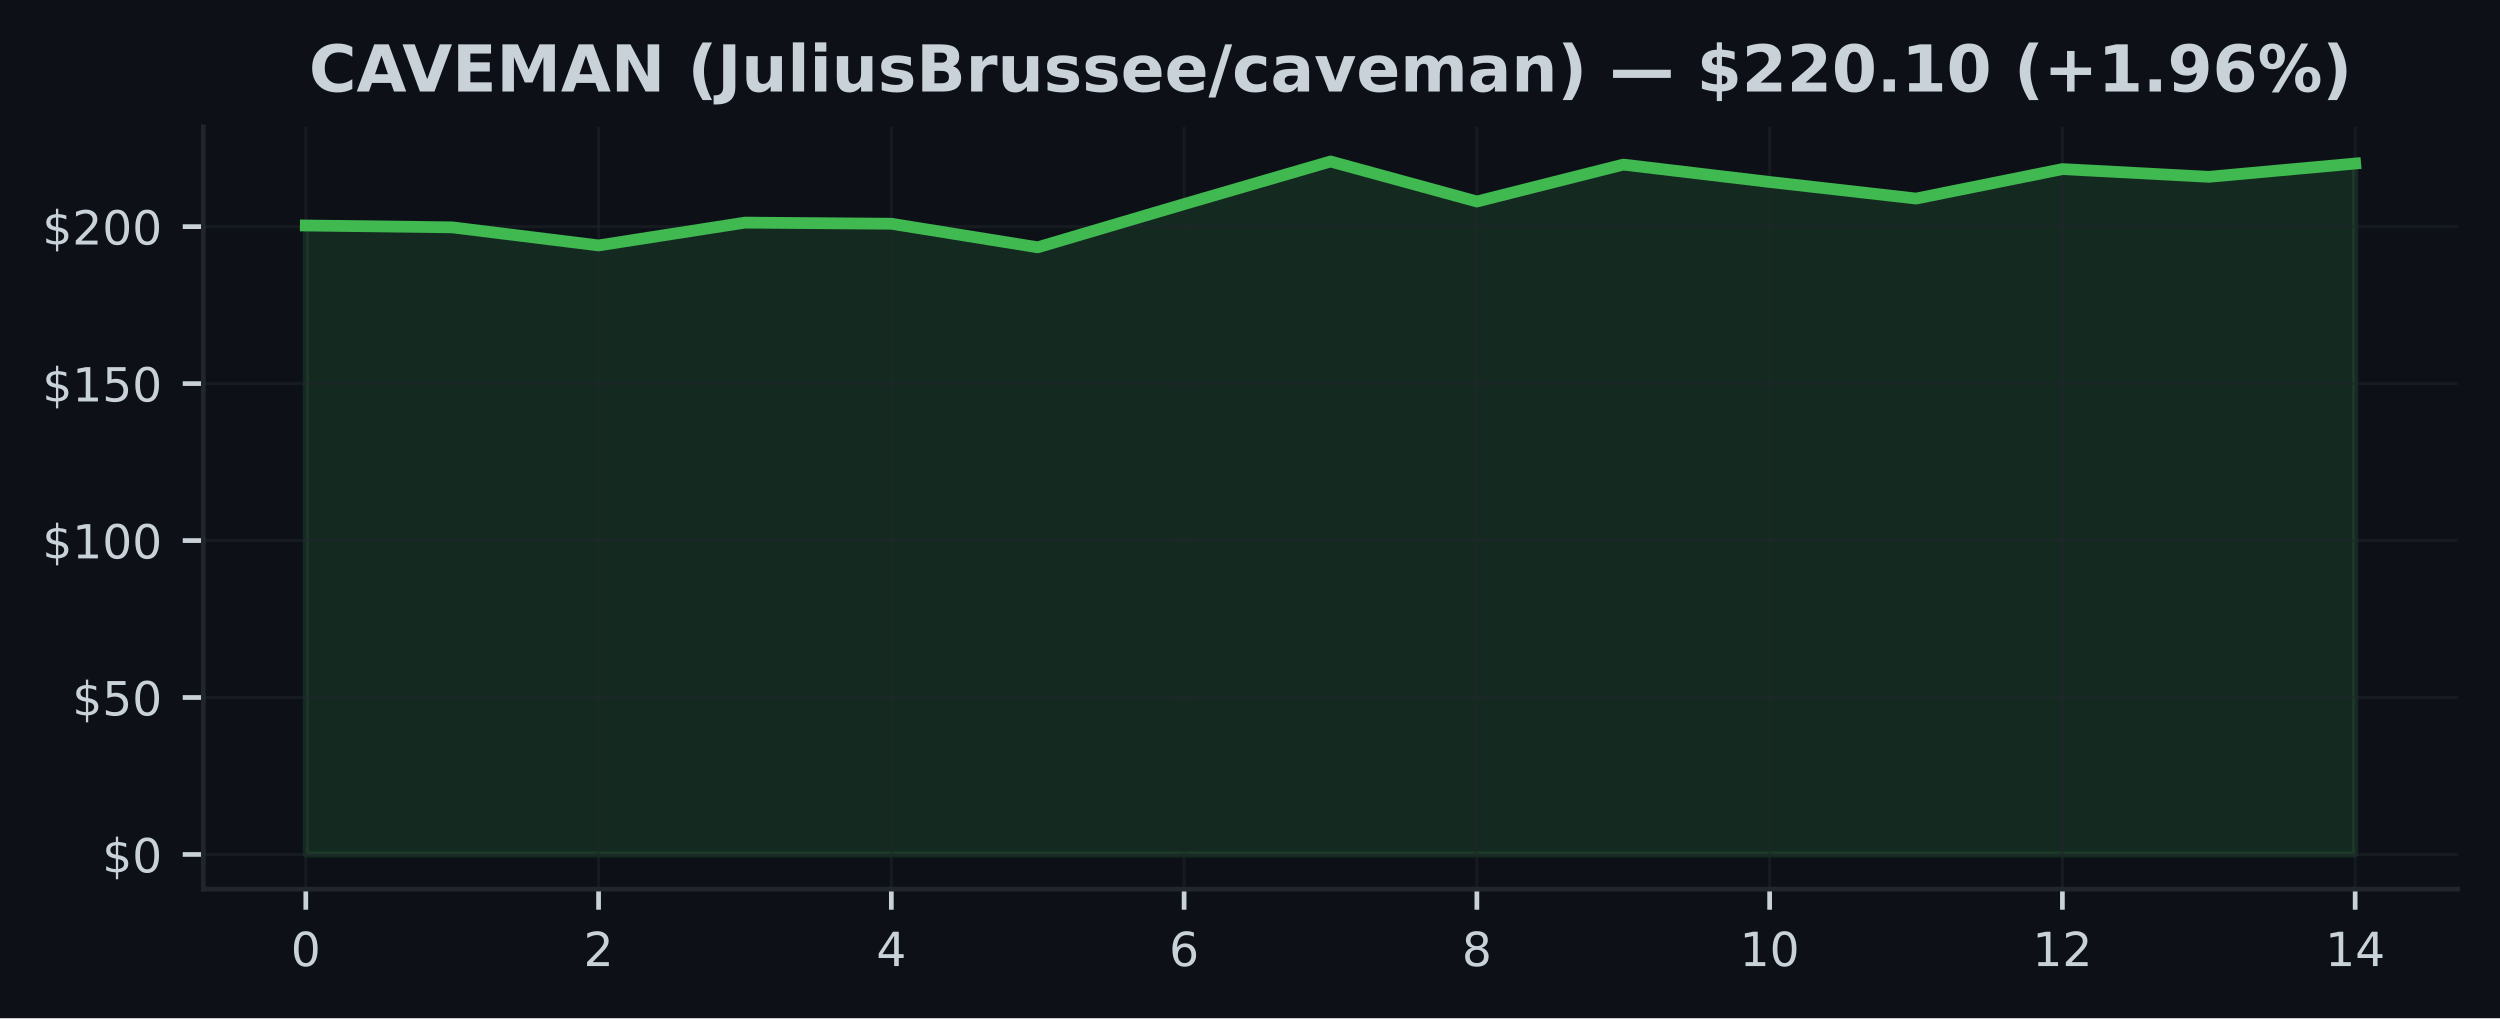
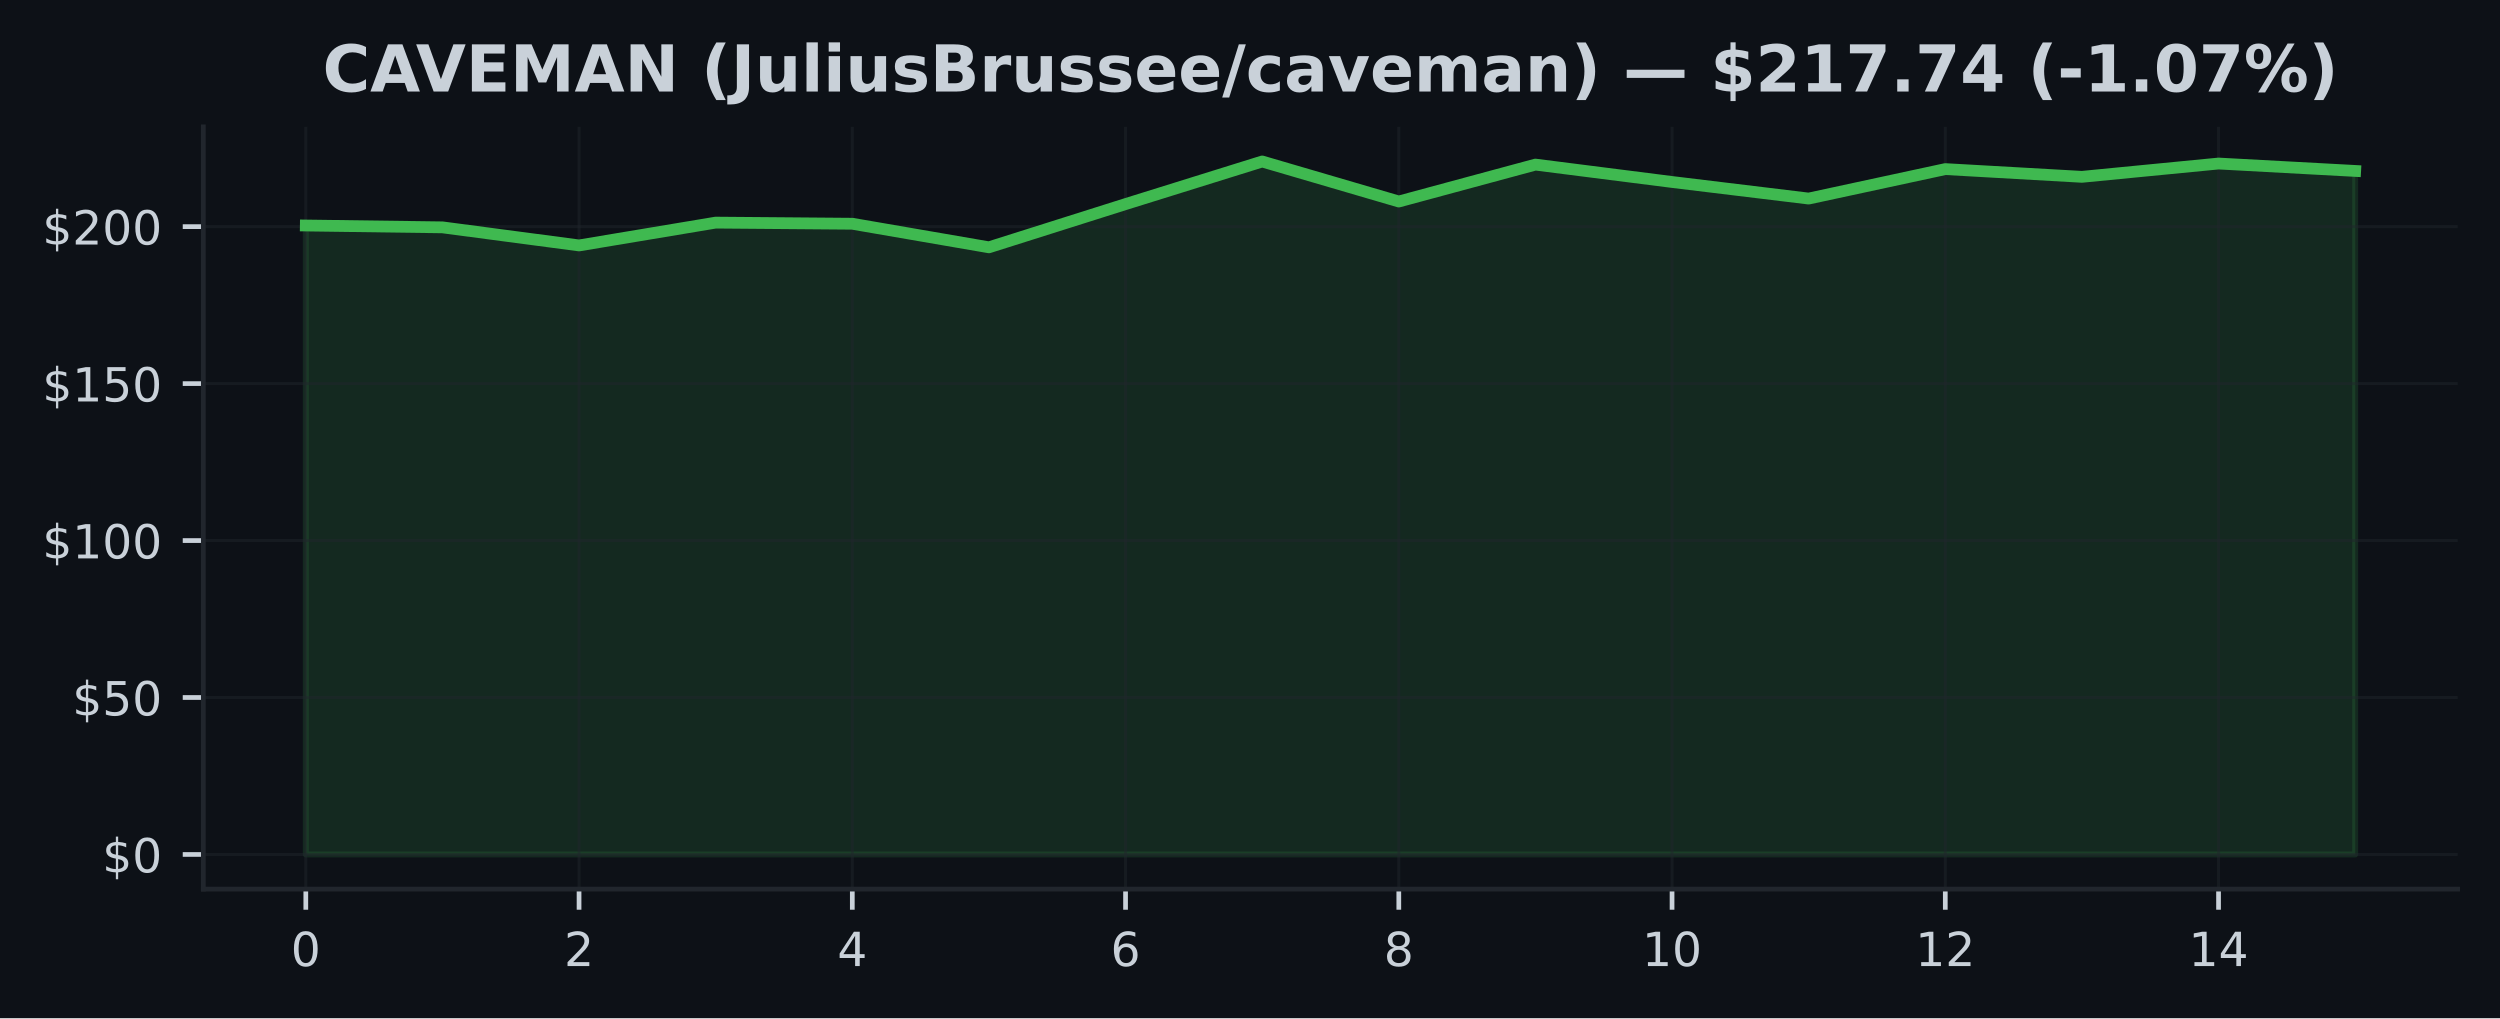
<svg xmlns="http://www.w3.org/2000/svg" xmlns:xlink="http://www.w3.org/1999/xlink" width="424.91pt" height="173.061pt" viewBox="0 0 424.91 173.061" version="1.1">
  <defs>
    <style type="text/css">*{stroke-linejoin: round; stroke-linecap: butt}</style>
  </defs>
  <g id="figure_1">
    <g id="patch_1">
      <path d="M 0 173.061  L 424.91 173.061  L 424.91 0  L 0 0  z " style="fill: #0d1117" />
    </g>
    <g id="axes_1">
      <g id="patch_2">
        <path d="M 34.56 151.118  L 417.71 151.118  L 417.71 21.558  L 34.56 21.558  z " style="fill: #0d1117" />
      </g>
      <g id="FillBetweenPolyCollection_1">
        <defs>
-           <path id="m393428326e" d="M 51.976 -27.832  L 51.976 -134.734  L 76.856 -134.419  L 101.736 -131.346  L 126.616 -135.225  L 151.495 -135.033  L 176.375 -131.026  L 201.255 -138.373  L 226.135 -145.613  L 251.015 -138.811  L 275.895 -145.085  L 300.775 -142.129  L 325.654 -139.312  L 350.534 -144.322  L 375.414 -143.004  L 400.294 -145.267  L 400.294 -27.832  L 400.294 -27.832  L 375.414 -27.832  L 350.534 -27.832  L 325.654 -27.832  L 300.775 -27.832  L 275.895 -27.832  L 251.015 -27.832  L 226.135 -27.832  L 201.255 -27.832  L 176.375 -27.832  L 151.495 -27.832  L 126.616 -27.832  L 101.736 -27.832  L 76.856 -27.832  L 51.976 -27.832  z " style="stroke: #3fb950; stroke-opacity: 0.15" />
+           <path id="ma76c590fbf" d="M 51.976 -27.832  L 51.976 -134.734  L 75.197 -134.419  L 98.418 -131.346  L 121.64 -135.225  L 144.861 -135.033  L 168.082 -131.026  L 191.303 -138.373  L 214.524 -145.613  L 237.746 -138.811  L 260.967 -145.085  L 284.188 -142.129  L 307.409 -139.312  L 330.63 -144.322  L 353.852 -143.004  L 377.073 -145.267  L 400.294 -144.007  L 400.294 -27.832  L 400.294 -27.832  L 377.073 -27.832  L 353.852 -27.832  L 330.63 -27.832  L 307.409 -27.832  L 284.188 -27.832  L 260.967 -27.832  L 237.746 -27.832  L 214.524 -27.832  L 191.303 -27.832  L 168.082 -27.832  L 144.861 -27.832  L 121.64 -27.832  L 98.418 -27.832  L 75.197 -27.832  L 51.976 -27.832  z " style="stroke: #3fb950; stroke-opacity: 0.15" />
        </defs>
-         <g clip-path="url(#pfc01d3c11a)">
-           <use xlink:href="#m393428326e" x="0" y="173.061" style="fill: #3fb950; fill-opacity: 0.15; stroke: #3fb950; stroke-opacity: 0.15" />
+         <g clip-path="url(#pb059c6d116)">
+           <use xlink:href="#ma76c590fbf" x="0" y="173.061" style="fill: #3fb950; fill-opacity: 0.15; stroke: #3fb950; stroke-opacity: 0.15" />
        </g>
      </g>
      <g id="matplotlib.axis_1">
        <g id="xtick_1">
          <g id="line2d_1">
-             <path d="M 51.976 151.118  L 51.976 21.558  " clip-path="url(#pfc01d3c11a)" style="fill: none; stroke: #21262d; stroke-opacity: 0.5; stroke-width: 0.5; stroke-linecap: square" />
+             <path d="M 51.976 151.118  L 51.976 21.558  " clip-path="url(#pb059c6d116)" style="fill: none; stroke: #21262d; stroke-opacity: 0.5; stroke-width: 0.5; stroke-linecap: square" />
          </g>
          <g id="line2d_2">
            <defs>
-               <path id="meb4456c41c" d="M 0 0  L 0 3.5  " style="stroke: #c9d1d9; stroke-width: 0.8" />
+               <path id="m43fedfdadf" d="M 0 0  L 0 3.5  " style="stroke: #c9d1d9; stroke-width: 0.8" />
            </defs>
            <g>
-               <use xlink:href="#meb4456c41c" x="51.976" y="151.118" style="fill: #c9d1d9; stroke: #c9d1d9; stroke-width: 0.8" />
+               <use xlink:href="#m43fedfdadf" x="51.976" y="151.118" style="fill: #c9d1d9; stroke: #c9d1d9; stroke-width: 0.8" />
            </g>
          </g>
          <g id="text_1">
            <g style="fill: #c9d1d9" transform="translate(49.43091 164.197) scale(0.08 -0.08)">
              <defs>
                <path id="DejaVuSans-30" d="M 2034 4250  Q 1547 4250 1301 3770  Q 1056 3291 1056 2328  Q 1056 1369 1301 889  Q 1547 409 2034 409  Q 2525 409 2770 889  Q 3016 1369 3016 2328  Q 3016 3291 2770 3770  Q 2525 4250 2034 4250  z M 2034 4750  Q 2819 4750 3233 4129  Q 3647 3509 3647 2328  Q 3647 1150 3233 529  Q 2819 -91 2034 -91  Q 1250 -91 836 529  Q 422 1150 422 2328  Q 422 3509 836 4129  Q 1250 4750 2034 4750  z " transform="scale(0.015625)" />
              </defs>
              <use xlink:href="#DejaVuSans-30" />
            </g>
          </g>
        </g>
        <g id="xtick_2">
          <g id="line2d_3">
-             <path d="M 101.736 151.118  L 101.736 21.558  " clip-path="url(#pfc01d3c11a)" style="fill: none; stroke: #21262d; stroke-opacity: 0.5; stroke-width: 0.5; stroke-linecap: square" />
+             <path d="M 98.418 151.118  L 98.418 21.558  " clip-path="url(#pb059c6d116)" style="fill: none; stroke: #21262d; stroke-opacity: 0.5; stroke-width: 0.5; stroke-linecap: square" />
          </g>
          <g id="line2d_4">
            <g>
-               <use xlink:href="#meb4456c41c" x="101.736" y="151.118" style="fill: #c9d1d9; stroke: #c9d1d9; stroke-width: 0.8" />
+               <use xlink:href="#m43fedfdadf" x="98.418" y="151.118" style="fill: #c9d1d9; stroke: #c9d1d9; stroke-width: 0.8" />
            </g>
          </g>
          <g id="text_2">
-             <g style="fill: #c9d1d9" transform="translate(99.19065 164.197) scale(0.08 -0.08)">
+             <g style="fill: #c9d1d9" transform="translate(95.87333 164.197) scale(0.08 -0.08)">
              <defs>
                <path id="DejaVuSans-32" d="M 1228 531  L 3431 531  L 3431 0  L 469 0  L 469 531  Q 828 903 1448 1529  Q 2069 2156 2228 2338  Q 2531 2678 2651 2914  Q 2772 3150 2772 3378  Q 2772 3750 2511 3984  Q 2250 4219 1831 4219  Q 1534 4219 1204 4116  Q 875 4013 500 3803  L 500 4441  Q 881 4594 1212 4672  Q 1544 4750 1819 4750  Q 2544 4750 2975 4387  Q 3406 4025 3406 3419  Q 3406 3131 3298 2873  Q 3191 2616 2906 2266  Q 2828 2175 2409 1742  Q 1991 1309 1228 531  z " transform="scale(0.015625)" />
              </defs>
              <use xlink:href="#DejaVuSans-32" />
            </g>
          </g>
        </g>
        <g id="xtick_3">
          <g id="line2d_5">
-             <path d="M 151.495 151.118  L 151.495 21.558  " clip-path="url(#pfc01d3c11a)" style="fill: none; stroke: #21262d; stroke-opacity: 0.5; stroke-width: 0.5; stroke-linecap: square" />
+             <path d="M 144.861 151.118  L 144.861 21.558  " clip-path="url(#pb059c6d116)" style="fill: none; stroke: #21262d; stroke-opacity: 0.5; stroke-width: 0.5; stroke-linecap: square" />
          </g>
          <g id="line2d_6">
            <g>
-               <use xlink:href="#meb4456c41c" x="151.495" y="151.118" style="fill: #c9d1d9; stroke: #c9d1d9; stroke-width: 0.8" />
+               <use xlink:href="#m43fedfdadf" x="144.861" y="151.118" style="fill: #c9d1d9; stroke: #c9d1d9; stroke-width: 0.8" />
            </g>
          </g>
          <g id="text_3">
-             <g style="fill: #c9d1d9" transform="translate(148.9504 164.197) scale(0.08 -0.08)">
+             <g style="fill: #c9d1d9" transform="translate(142.3158 164.197) scale(0.08 -0.08)">
              <defs>
                <path id="DejaVuSans-34" d="M 2419 4116  L 825 1625  L 2419 1625  L 2419 4116  z M 2253 4666  L 3047 4666  L 3047 1625  L 3713 1625  L 3713 1100  L 3047 1100  L 3047 0  L 2419 0  L 2419 1100  L 313 1100  L 313 1709  L 2253 4666  z " transform="scale(0.015625)" />
              </defs>
              <use xlink:href="#DejaVuSans-34" />
            </g>
          </g>
        </g>
        <g id="xtick_4">
          <g id="line2d_7">
-             <path d="M 201.255 151.118  L 201.255 21.558  " clip-path="url(#pfc01d3c11a)" style="fill: none; stroke: #21262d; stroke-opacity: 0.5; stroke-width: 0.5; stroke-linecap: square" />
+             <path d="M 191.303 151.118  L 191.303 21.558  " clip-path="url(#pb059c6d116)" style="fill: none; stroke: #21262d; stroke-opacity: 0.5; stroke-width: 0.5; stroke-linecap: square" />
          </g>
          <g id="line2d_8">
            <g>
-               <use xlink:href="#meb4456c41c" x="201.255" y="151.118" style="fill: #c9d1d9; stroke: #c9d1d9; stroke-width: 0.8" />
+               <use xlink:href="#m43fedfdadf" x="191.303" y="151.118" style="fill: #c9d1d9; stroke: #c9d1d9; stroke-width: 0.8" />
            </g>
          </g>
          <g id="text_4">
-             <g style="fill: #c9d1d9" transform="translate(198.7101 164.197) scale(0.08 -0.08)">
+             <g style="fill: #c9d1d9" transform="translate(188.7582 164.197) scale(0.08 -0.08)">
              <defs>
                <path id="DejaVuSans-36" d="M 2113 2584  Q 1688 2584 1439 2293  Q 1191 2003 1191 1497  Q 1191 994 1439 701  Q 1688 409 2113 409  Q 2538 409 2786 701  Q 3034 994 3034 1497  Q 3034 2003 2786 2293  Q 2538 2584 2113 2584  z M 3366 4563  L 3366 3988  Q 3128 4100 2886 4159  Q 2644 4219 2406 4219  Q 1781 4219 1451 3797  Q 1122 3375 1075 2522  Q 1259 2794 1537 2939  Q 1816 3084 2150 3084  Q 2853 3084 3261 2657  Q 3669 2231 3669 1497  Q 3669 778 3244 343  Q 2819 -91 2113 -91  Q 1303 -91 875 529  Q 447 1150 447 2328  Q 447 3434 972 4092  Q 1497 4750 2381 4750  Q 2619 4750 2861 4703  Q 3103 4656 3366 4563  z " transform="scale(0.015625)" />
              </defs>
              <use xlink:href="#DejaVuSans-36" />
            </g>
          </g>
        </g>
        <g id="xtick_5">
          <g id="line2d_9">
-             <path d="M 251.015 151.118  L 251.015 21.558  " clip-path="url(#pfc01d3c11a)" style="fill: none; stroke: #21262d; stroke-opacity: 0.5; stroke-width: 0.5; stroke-linecap: square" />
+             <path d="M 237.746 151.118  L 237.746 21.558  " clip-path="url(#pb059c6d116)" style="fill: none; stroke: #21262d; stroke-opacity: 0.5; stroke-width: 0.5; stroke-linecap: square" />
          </g>
          <g id="line2d_10">
            <g>
-               <use xlink:href="#meb4456c41c" x="251.015" y="151.118" style="fill: #c9d1d9; stroke: #c9d1d9; stroke-width: 0.8" />
+               <use xlink:href="#m43fedfdadf" x="237.746" y="151.118" style="fill: #c9d1d9; stroke: #c9d1d9; stroke-width: 0.8" />
            </g>
          </g>
          <g id="text_5">
-             <g style="fill: #c9d1d9" transform="translate(248.4699 164.197) scale(0.08 -0.08)">
+             <g style="fill: #c9d1d9" transform="translate(235.2006 164.197) scale(0.08 -0.08)">
              <defs>
                <path id="DejaVuSans-38" d="M 2034 2216  Q 1584 2216 1326 1975  Q 1069 1734 1069 1313  Q 1069 891 1326 650  Q 1584 409 2034 409  Q 2484 409 2743 651  Q 3003 894 3003 1313  Q 3003 1734 2745 1975  Q 2488 2216 2034 2216  z M 1403 2484  Q 997 2584 770 2862  Q 544 3141 544 3541  Q 544 4100 942 4425  Q 1341 4750 2034 4750  Q 2731 4750 3128 4425  Q 3525 4100 3525 3541  Q 3525 3141 3298 2862  Q 3072 2584 2669 2484  Q 3125 2378 3379 2068  Q 3634 1759 3634 1313  Q 3634 634 3220 271  Q 2806 -91 2034 -91  Q 1263 -91 848 271  Q 434 634 434 1313  Q 434 1759 690 2068  Q 947 2378 1403 2484  z M 1172 3481  Q 1172 3119 1398 2916  Q 1625 2713 2034 2713  Q 2441 2713 2670 2916  Q 2900 3119 2900 3481  Q 2900 3844 2670 4047  Q 2441 4250 2034 4250  Q 1625 4250 1398 4047  Q 1172 3844 1172 3481  z " transform="scale(0.015625)" />
              </defs>
              <use xlink:href="#DejaVuSans-38" />
            </g>
          </g>
        </g>
        <g id="xtick_6">
          <g id="line2d_11">
-             <path d="M 300.775 151.118  L 300.775 21.558  " clip-path="url(#pfc01d3c11a)" style="fill: none; stroke: #21262d; stroke-opacity: 0.5; stroke-width: 0.5; stroke-linecap: square" />
+             <path d="M 284.188 151.118  L 284.188 21.558  " clip-path="url(#pb059c6d116)" style="fill: none; stroke: #21262d; stroke-opacity: 0.5; stroke-width: 0.5; stroke-linecap: square" />
          </g>
          <g id="line2d_12">
            <g>
-               <use xlink:href="#meb4456c41c" x="300.775" y="151.118" style="fill: #c9d1d9; stroke: #c9d1d9; stroke-width: 0.8" />
+               <use xlink:href="#m43fedfdadf" x="284.188" y="151.118" style="fill: #c9d1d9; stroke: #c9d1d9; stroke-width: 0.8" />
            </g>
          </g>
          <g id="text_6">
-             <g style="fill: #c9d1d9" transform="translate(295.6846 164.197) scale(0.08 -0.08)">
+             <g style="fill: #c9d1d9" transform="translate(279.098 164.197) scale(0.08 -0.08)">
              <defs>
                <path id="DejaVuSans-31" d="M 794 531  L 1825 531  L 1825 4091  L 703 3866  L 703 4441  L 1819 4666  L 2450 4666  L 2450 531  L 3481 531  L 3481 0  L 794 0  L 794 531  z " transform="scale(0.015625)" />
              </defs>
              <use xlink:href="#DejaVuSans-31" />
              <use xlink:href="#DejaVuSans-30" transform="translate(63.62305 0)" />
            </g>
          </g>
        </g>
        <g id="xtick_7">
          <g id="line2d_13">
-             <path d="M 350.534 151.118  L 350.534 21.558  " clip-path="url(#pfc01d3c11a)" style="fill: none; stroke: #21262d; stroke-opacity: 0.5; stroke-width: 0.5; stroke-linecap: square" />
+             <path d="M 330.63 151.118  L 330.63 21.558  " clip-path="url(#pb059c6d116)" style="fill: none; stroke: #21262d; stroke-opacity: 0.5; stroke-width: 0.5; stroke-linecap: square" />
          </g>
          <g id="line2d_14">
            <g>
-               <use xlink:href="#meb4456c41c" x="350.534" y="151.118" style="fill: #c9d1d9; stroke: #c9d1d9; stroke-width: 0.8" />
+               <use xlink:href="#m43fedfdadf" x="330.63" y="151.118" style="fill: #c9d1d9; stroke: #c9d1d9; stroke-width: 0.8" />
            </g>
          </g>
          <g id="text_7">
-             <g style="fill: #c9d1d9" transform="translate(345.4444 164.197) scale(0.08 -0.08)">
+             <g style="fill: #c9d1d9" transform="translate(325.5405 164.197) scale(0.08 -0.08)">
              <use xlink:href="#DejaVuSans-31" />
              <use xlink:href="#DejaVuSans-32" transform="translate(63.62305 0)" />
            </g>
          </g>
        </g>
        <g id="xtick_8">
          <g id="line2d_15">
-             <path d="M 400.294 151.118  L 400.294 21.558  " clip-path="url(#pfc01d3c11a)" style="fill: none; stroke: #21262d; stroke-opacity: 0.5; stroke-width: 0.5; stroke-linecap: square" />
+             <path d="M 377.073 151.118  L 377.073 21.558  " clip-path="url(#pb059c6d116)" style="fill: none; stroke: #21262d; stroke-opacity: 0.5; stroke-width: 0.5; stroke-linecap: square" />
          </g>
          <g id="line2d_16">
            <g>
-               <use xlink:href="#meb4456c41c" x="400.294" y="151.118" style="fill: #c9d1d9; stroke: #c9d1d9; stroke-width: 0.8" />
+               <use xlink:href="#m43fedfdadf" x="377.073" y="151.118" style="fill: #c9d1d9; stroke: #c9d1d9; stroke-width: 0.8" />
            </g>
          </g>
          <g id="text_8">
-             <g style="fill: #c9d1d9" transform="translate(395.2041 164.197) scale(0.08 -0.08)">
+             <g style="fill: #c9d1d9" transform="translate(371.9829 164.197) scale(0.08 -0.08)">
              <use xlink:href="#DejaVuSans-31" />
              <use xlink:href="#DejaVuSans-34" transform="translate(63.62305 0)" />
            </g>
          </g>
        </g>
      </g>
      <g id="matplotlib.axis_2">
        <g id="ytick_1">
          <g id="line2d_17">
-             <path d="M 34.56 145.229  L 417.71 145.229  " clip-path="url(#pfc01d3c11a)" style="fill: none; stroke: #21262d; stroke-opacity: 0.5; stroke-width: 0.5; stroke-linecap: square" />
+             <path d="M 34.56 145.229  L 417.71 145.229  " clip-path="url(#pb059c6d116)" style="fill: none; stroke: #21262d; stroke-opacity: 0.5; stroke-width: 0.5; stroke-linecap: square" />
          </g>
          <g id="line2d_18">
            <defs>
-               <path id="ma89ef8962a" d="M 0 0  L -3.5 0  " style="stroke: #c9d1d9; stroke-width: 0.8" />
+               <path id="md642e646b8" d="M 0 0  L -3.5 0  " style="stroke: #c9d1d9; stroke-width: 0.8" />
            </defs>
            <g>
-               <use xlink:href="#ma89ef8962a" x="34.56" y="145.229" style="fill: #c9d1d9; stroke: #c9d1d9; stroke-width: 0.8" />
+               <use xlink:href="#md642e646b8" x="34.56" y="145.229" style="fill: #c9d1d9; stroke: #c9d1d9; stroke-width: 0.8" />
            </g>
          </g>
          <g id="text_9">
            <g style="fill: #c9d1d9" transform="translate(17.38 148.2686) scale(0.08 -0.08)">
              <defs>
                <path id="DejaVuSans-24" d="M 2163 -941  L 1850 -941  L 1847 0  Q 1519 6 1191 76  Q 863 147 531 288  L 531 850  Q 850 650 1176 548  Q 1503 447 1850 444  L 1850 1869  Q 1159 1981 845 2250  Q 531 2519 531 2988  Q 531 3497 872 3790  Q 1213 4084 1850 4128  L 1850 4863  L 2163 4863  L 2163 4138  Q 2453 4125 2725 4076  Q 2997 4028 3256 3944  L 3256 3397  Q 2997 3528 2723 3600  Q 2450 3672 2163 3684  L 2163 2350  Q 2872 2241 3206 1959  Q 3541 1678 3541 1191  Q 3541 663 3186 358  Q 2831 53 2163 6  L 2163 -941  z M 1850 2406  L 1850 3688  Q 1488 3647 1297 3481  Q 1106 3316 1106 3041  Q 1106 2772 1282 2622  Q 1459 2472 1850 2406  z M 2163 1806  L 2163 453  Q 2559 506 2761 678  Q 2963 850 2963 1131  Q 2963 1406 2770 1568  Q 2578 1731 2163 1806  z " transform="scale(0.015625)" />
              </defs>
              <use xlink:href="#DejaVuSans-24" />
              <use xlink:href="#DejaVuSans-30" transform="translate(63.62305 0)" />
            </g>
          </g>
        </g>
        <g id="ytick_2">
          <g id="line2d_19">
-             <path d="M 34.56 118.552  L 417.71 118.552  " clip-path="url(#pfc01d3c11a)" style="fill: none; stroke: #21262d; stroke-opacity: 0.5; stroke-width: 0.5; stroke-linecap: square" />
+             <path d="M 34.56 118.552  L 417.71 118.552  " clip-path="url(#pb059c6d116)" style="fill: none; stroke: #21262d; stroke-opacity: 0.5; stroke-width: 0.5; stroke-linecap: square" />
          </g>
          <g id="line2d_20">
            <g>
-               <use xlink:href="#ma89ef8962a" x="34.56" y="118.552" style="fill: #c9d1d9; stroke: #c9d1d9; stroke-width: 0.8" />
+               <use xlink:href="#md642e646b8" x="34.56" y="118.552" style="fill: #c9d1d9; stroke: #c9d1d9; stroke-width: 0.8" />
            </g>
          </g>
          <g id="text_10">
            <g style="fill: #c9d1d9" transform="translate(12.29 121.5909) scale(0.08 -0.08)">
              <defs>
                <path id="DejaVuSans-35" d="M 691 4666  L 3169 4666  L 3169 4134  L 1269 4134  L 1269 2991  Q 1406 3038 1543 3061  Q 1681 3084 1819 3084  Q 2600 3084 3056 2656  Q 3513 2228 3513 1497  Q 3513 744 3044 326  Q 2575 -91 1722 -91  Q 1428 -91 1123 -41  Q 819 9 494 109  L 494 744  Q 775 591 1075 516  Q 1375 441 1709 441  Q 2250 441 2565 725  Q 2881 1009 2881 1497  Q 2881 1984 2565 2268  Q 2250 2553 1709 2553  Q 1456 2553 1204 2497  Q 953 2441 691 2322  L 691 4666  z " transform="scale(0.015625)" />
              </defs>
              <use xlink:href="#DejaVuSans-24" />
              <use xlink:href="#DejaVuSans-35" transform="translate(63.62305 0)" />
              <use xlink:href="#DejaVuSans-30" transform="translate(127.2461 0)" />
            </g>
          </g>
        </g>
        <g id="ytick_3">
          <g id="line2d_21">
-             <path d="M 34.56 91.874  L 417.71 91.874  " clip-path="url(#pfc01d3c11a)" style="fill: none; stroke: #21262d; stroke-opacity: 0.5; stroke-width: 0.5; stroke-linecap: square" />
+             <path d="M 34.56 91.874  L 417.71 91.874  " clip-path="url(#pb059c6d116)" style="fill: none; stroke: #21262d; stroke-opacity: 0.5; stroke-width: 0.5; stroke-linecap: square" />
          </g>
          <g id="line2d_22">
            <g>
-               <use xlink:href="#ma89ef8962a" x="34.56" y="91.874" style="fill: #c9d1d9; stroke: #c9d1d9; stroke-width: 0.8" />
+               <use xlink:href="#md642e646b8" x="34.56" y="91.874" style="fill: #c9d1d9; stroke: #c9d1d9; stroke-width: 0.8" />
            </g>
          </g>
          <g id="text_11">
            <g style="fill: #c9d1d9" transform="translate(7.2 94.91327) scale(0.08 -0.08)">
              <use xlink:href="#DejaVuSans-24" />
              <use xlink:href="#DejaVuSans-31" transform="translate(63.62305 0)" />
              <use xlink:href="#DejaVuSans-30" transform="translate(127.2461 0)" />
              <use xlink:href="#DejaVuSans-30" transform="translate(190.8691 0)" />
            </g>
          </g>
        </g>
        <g id="ytick_4">
          <g id="line2d_23">
-             <path d="M 34.56 65.196  L 417.71 65.196  " clip-path="url(#pfc01d3c11a)" style="fill: none; stroke: #21262d; stroke-opacity: 0.5; stroke-width: 0.5; stroke-linecap: square" />
+             <path d="M 34.56 65.196  L 417.71 65.196  " clip-path="url(#pb059c6d116)" style="fill: none; stroke: #21262d; stroke-opacity: 0.5; stroke-width: 0.5; stroke-linecap: square" />
          </g>
          <g id="line2d_24">
            <g>
-               <use xlink:href="#ma89ef8962a" x="34.56" y="65.196" style="fill: #c9d1d9; stroke: #c9d1d9; stroke-width: 0.8" />
+               <use xlink:href="#md642e646b8" x="34.56" y="65.196" style="fill: #c9d1d9; stroke: #c9d1d9; stroke-width: 0.8" />
            </g>
          </g>
          <g id="text_12">
            <g style="fill: #c9d1d9" transform="translate(7.2 68.23562) scale(0.08 -0.08)">
              <use xlink:href="#DejaVuSans-24" />
              <use xlink:href="#DejaVuSans-31" transform="translate(63.62305 0)" />
              <use xlink:href="#DejaVuSans-35" transform="translate(127.2461 0)" />
              <use xlink:href="#DejaVuSans-30" transform="translate(190.8691 0)" />
            </g>
          </g>
        </g>
        <g id="ytick_5">
          <g id="line2d_25">
-             <path d="M 34.56 38.519  L 417.71 38.519  " clip-path="url(#pfc01d3c11a)" style="fill: none; stroke: #21262d; stroke-opacity: 0.5; stroke-width: 0.5; stroke-linecap: square" />
+             <path d="M 34.56 38.519  L 417.71 38.519  " clip-path="url(#pb059c6d116)" style="fill: none; stroke: #21262d; stroke-opacity: 0.5; stroke-width: 0.5; stroke-linecap: square" />
          </g>
          <g id="line2d_26">
            <g>
-               <use xlink:href="#ma89ef8962a" x="34.56" y="38.519" style="fill: #c9d1d9; stroke: #c9d1d9; stroke-width: 0.8" />
+               <use xlink:href="#md642e646b8" x="34.56" y="38.519" style="fill: #c9d1d9; stroke: #c9d1d9; stroke-width: 0.8" />
            </g>
          </g>
          <g id="text_13">
            <g style="fill: #c9d1d9" transform="translate(7.2 41.55797) scale(0.08 -0.08)">
              <use xlink:href="#DejaVuSans-24" />
              <use xlink:href="#DejaVuSans-32" transform="translate(63.62305 0)" />
              <use xlink:href="#DejaVuSans-30" transform="translate(127.2461 0)" />
              <use xlink:href="#DejaVuSans-30" transform="translate(190.8691 0)" />
            </g>
          </g>
        </g>
      </g>
      <g id="line2d_27">
-         <path d="M 51.976 38.327  L 76.856 38.641  L 101.736 41.715  L 126.616 37.836  L 151.495 38.028  L 176.375 42.035  L 201.255 34.688  L 226.135 27.447  L 251.015 34.25  L 275.895 27.976  L 300.775 30.931  L 325.654 33.749  L 350.534 28.739  L 375.414 30.056  L 400.294 27.794  " clip-path="url(#pfc01d3c11a)" style="fill: none; stroke: #3fb950; stroke-width: 2; stroke-linecap: square" />
+         <path d="M 51.976 38.327  L 75.197 38.641  L 98.418 41.715  L 121.64 37.836  L 144.861 38.028  L 168.082 42.035  L 191.303 34.688  L 214.524 27.447  L 237.746 34.25  L 260.967 27.976  L 284.188 30.931  L 307.409 33.749  L 330.63 28.739  L 353.852 30.056  L 377.073 27.794  L 400.294 29.053  " clip-path="url(#pb059c6d116)" style="fill: none; stroke: #3fb950; stroke-width: 2; stroke-linecap: square" />
      </g>
      <g id="patch_3">
        <path d="M 34.56 151.118  L 34.56 21.558  " style="fill: none; stroke: #21262d; stroke-width: 0.8; stroke-linejoin: miter; stroke-linecap: square" />
      </g>
      <g id="patch_4">
        <path d="M 34.56 151.118  L 417.71 151.118  " style="fill: none; stroke: #21262d; stroke-width: 0.8; stroke-linejoin: miter; stroke-linecap: square" />
      </g>
      <g id="text_14">
-         <g style="fill: #c9d1d9" transform="translate(52.51031 15.55828) scale(0.11 -0.11)">
+         <g style="fill: #c9d1d9" transform="translate(54.83664 15.55828) scale(0.11 -0.11)">
          <defs>
            <path id="DejaVuSans-Bold-43" d="M 4288 256  Q 3956 84 3597 -3  Q 3238 -91 2847 -91  Q 1681 -91 1000 561  Q 319 1213 319 2328  Q 319 3447 1000 4098  Q 1681 4750 2847 4750  Q 3238 4750 3597 4662  Q 3956 4575 4288 4403  L 4288 3438  Q 3953 3666 3628 3772  Q 3303 3878 2944 3878  Q 2300 3878 1931 3465  Q 1563 3053 1563 2328  Q 1563 1606 1931 1193  Q 2300 781 2944 781  Q 3303 781 3628 887  Q 3953 994 4288 1222  L 4288 256  z " transform="scale(0.015625)" />
            <path id="DejaVuSans-Bold-41" d="M 3419 850  L 1538 850  L 1241 0  L 31 0  L 1759 4666  L 3194 4666  L 4922 0  L 3713 0  L 3419 850  z M 1838 1716  L 3116 1716  L 2478 3572  L 1838 1716  z " transform="scale(0.015625)" />
            <path id="DejaVuSans-Bold-56" d="M 31 4666  L 1241 4666  L 2478 1222  L 3713 4666  L 4922 4666  L 3194 0  L 1759 0  L 31 4666  z " transform="scale(0.015625)" />
            <path id="DejaVuSans-Bold-45" d="M 588 4666  L 3834 4666  L 3834 3756  L 1791 3756  L 1791 2888  L 3713 2888  L 3713 1978  L 1791 1978  L 1791 909  L 3903 909  L 3903 0  L 588 0  L 588 4666  z " transform="scale(0.015625)" />
            <path id="DejaVuSans-Bold-4d" d="M 588 4666  L 2119 4666  L 3181 2169  L 4250 4666  L 5778 4666  L 5778 0  L 4641 0  L 4641 3413  L 3566 897  L 2803 897  L 1728 3413  L 1728 0  L 588 0  L 588 4666  z " transform="scale(0.015625)" />
            <path id="DejaVuSans-Bold-4e" d="M 588 4666  L 1931 4666  L 3628 1466  L 3628 4666  L 4769 4666  L 4769 0  L 3425 0  L 1728 3200  L 1728 0  L 588 0  L 588 4666  z " transform="scale(0.015625)" />
            <path id="DejaVuSans-Bold-20" transform="scale(0.015625)" />
            <path id="DejaVuSans-Bold-28" d="M 2413 -844  L 1484 -844  Q 1006 -72 778 623  Q 550 1319 550 2003  Q 550 2688 779 3389  Q 1009 4091 1484 4856  L 2413 4856  Q 2013 4116 1813 3408  Q 1613 2700 1613 2009  Q 1613 1319 1811 609  Q 2009 -100 2413 -844  z " transform="scale(0.015625)" />
            <path id="DejaVuSans-Bold-4a" d="M 588 4666  L 1791 4666  L 1791 453  Q 1791 -419 1317 -850  Q 844 -1281 -116 -1281  L -359 -1281  L -359 -372  L -172 -372  Q 203 -372 395 -162  Q 588 47 588 453  L 588 4666  z " transform="scale(0.015625)" />
            <path id="DejaVuSans-Bold-75" d="M 500 1363  L 500 3500  L 1625 3500  L 1625 3150  Q 1625 2866 1622 2436  Q 1619 2006 1619 1863  Q 1619 1441 1641 1255  Q 1663 1069 1716 984  Q 1784 875 1895 815  Q 2006 756 2150 756  Q 2500 756 2700 1025  Q 2900 1294 2900 1772  L 2900 3500  L 4019 3500  L 4019 0  L 2900 0  L 2900 506  Q 2647 200 2364 54  Q 2081 -91 1741 -91  Q 1134 -91 817 281  Q 500 653 500 1363  z " transform="scale(0.015625)" />
            <path id="DejaVuSans-Bold-6c" d="M 538 4863  L 1656 4863  L 1656 0  L 538 0  L 538 4863  z " transform="scale(0.015625)" />
            <path id="DejaVuSans-Bold-69" d="M 538 3500  L 1656 3500  L 1656 0  L 538 0  L 538 3500  z M 538 4863  L 1656 4863  L 1656 3950  L 538 3950  L 538 4863  z " transform="scale(0.015625)" />
            <path id="DejaVuSans-Bold-73" d="M 3272 3391  L 3272 2541  Q 2913 2691 2578 2766  Q 2244 2841 1947 2841  Q 1628 2841 1473 2761  Q 1319 2681 1319 2516  Q 1319 2381 1436 2309  Q 1553 2238 1856 2203  L 2053 2175  Q 2913 2066 3209 1816  Q 3506 1566 3506 1031  Q 3506 472 3093 190  Q 2681 -91 1863 -91  Q 1516 -91 1145 -36  Q 775 19 384 128  L 384 978  Q 719 816 1070 734  Q 1422 653 1784 653  Q 2113 653 2278 743  Q 2444 834 2444 1013  Q 2444 1163 2330 1236  Q 2216 1309 1875 1350  L 1678 1375  Q 931 1469 631 1722  Q 331 1975 331 2491  Q 331 3047 712 3315  Q 1094 3584 1881 3584  Q 2191 3584 2531 3537  Q 2872 3491 3272 3391  z " transform="scale(0.015625)" />
            <path id="DejaVuSans-Bold-42" d="M 2456 2859  Q 2741 2859 2887 2984  Q 3034 3109 3034 3353  Q 3034 3594 2887 3720  Q 2741 3847 2456 3847  L 1791 3847  L 1791 2859  L 2456 2859  z M 2497 819  Q 2859 819 3042 972  Q 3225 1125 3225 1434  Q 3225 1738 3044 1889  Q 2863 2041 2497 2041  L 1791 2041  L 1791 819  L 2497 819  z M 3616 2497  Q 4003 2384 4215 2081  Q 4428 1778 4428 1338  Q 4428 663 3972 331  Q 3516 0 2584 0  L 588 0  L 588 4666  L 2394 4666  Q 3366 4666 3802 4372  Q 4238 4078 4238 3431  Q 4238 3091 4078 2852  Q 3919 2613 3616 2497  z " transform="scale(0.015625)" />
            <path id="DejaVuSans-Bold-72" d="M 3138 2547  Q 2991 2616 2845 2648  Q 2700 2681 2553 2681  Q 2122 2681 1889 2404  Q 1656 2128 1656 1613  L 1656 0  L 538 0  L 538 3500  L 1656 3500  L 1656 2925  Q 1872 3269 2151 3426  Q 2431 3584 2822 3584  Q 2878 3584 2943 3579  Q 3009 3575 3134 3559  L 3138 2547  z " transform="scale(0.015625)" />
            <path id="DejaVuSans-Bold-65" d="M 4031 1759  L 4031 1441  L 1416 1441  Q 1456 1047 1700 850  Q 1944 653 2381 653  Q 2734 653 3104 758  Q 3475 863 3866 1075  L 3866 213  Q 3469 63 3072 -14  Q 2675 -91 2278 -91  Q 1328 -91 801 392  Q 275 875 275 1747  Q 275 2603 792 3093  Q 1309 3584 2216 3584  Q 3041 3584 3536 3087  Q 4031 2591 4031 1759  z M 2881 2131  Q 2881 2450 2695 2645  Q 2509 2841 2209 2841  Q 1884 2841 1681 2658  Q 1478 2475 1428 2131  L 2881 2131  z " transform="scale(0.015625)" />
            <path id="DejaVuSans-Bold-2f" d="M 1644 4666  L 2338 4666  L 691 -594  L 0 -594  L 1644 4666  z " transform="scale(0.015625)" />
            <path id="DejaVuSans-Bold-63" d="M 3366 3391  L 3366 2478  Q 3138 2634 2908 2709  Q 2678 2784 2431 2784  Q 1963 2784 1702 2511  Q 1441 2238 1441 1747  Q 1441 1256 1702 982  Q 1963 709 2431 709  Q 2694 709 2930 787  Q 3166 866 3366 1019  L 3366 103  Q 3103 6 2833 -42  Q 2563 -91 2291 -91  Q 1344 -91 809 395  Q 275 881 275 1747  Q 275 2613 809 3098  Q 1344 3584 2291 3584  Q 2566 3584 2833 3536  Q 3100 3488 3366 3391  z " transform="scale(0.015625)" />
            <path id="DejaVuSans-Bold-61" d="M 2106 1575  Q 1756 1575 1579 1456  Q 1403 1338 1403 1106  Q 1403 894 1545 773  Q 1688 653 1941 653  Q 2256 653 2472 879  Q 2688 1106 2688 1447  L 2688 1575  L 2106 1575  z M 3816 1997  L 3816 0  L 2688 0  L 2688 519  Q 2463 200 2181 54  Q 1900 -91 1497 -91  Q 953 -91 614 226  Q 275 544 275 1050  Q 275 1666 698 1953  Q 1122 2241 2028 2241  L 2688 2241  L 2688 2328  Q 2688 2594 2478 2717  Q 2269 2841 1825 2841  Q 1466 2841 1156 2769  Q 847 2697 581 2553  L 581 3406  Q 941 3494 1303 3539  Q 1666 3584 2028 3584  Q 2975 3584 3395 3211  Q 3816 2838 3816 1997  z " transform="scale(0.015625)" />
            <path id="DejaVuSans-Bold-76" d="M 97 3500  L 1216 3500  L 2088 1081  L 2956 3500  L 4078 3500  L 2700 0  L 1472 0  L 97 3500  z " transform="scale(0.015625)" />
            <path id="DejaVuSans-Bold-6d" d="M 3781 2919  Q 3994 3244 4286 3414  Q 4578 3584 4928 3584  Q 5531 3584 5847 3212  Q 6163 2841 6163 2131  L 6163 0  L 5038 0  L 5038 1825  Q 5041 1866 5042 1909  Q 5044 1953 5044 2034  Q 5044 2406 4934 2573  Q 4825 2741 4581 2741  Q 4263 2741 4089 2478  Q 3916 2216 3909 1719  L 3909 0  L 2784 0  L 2784 1825  Q 2784 2406 2684 2573  Q 2584 2741 2328 2741  Q 2006 2741 1831 2477  Q 1656 2213 1656 1722  L 1656 0  L 531 0  L 531 3500  L 1656 3500  L 1656 2988  Q 1863 3284 2130 3434  Q 2397 3584 2719 3584  Q 3081 3584 3359 3409  Q 3638 3234 3781 2919  z " transform="scale(0.015625)" />
            <path id="DejaVuSans-Bold-6e" d="M 4056 2131  L 4056 0  L 2931 0  L 2931 347  L 2931 1631  Q 2931 2084 2911 2256  Q 2891 2428 2841 2509  Q 2775 2619 2662 2680  Q 2550 2741 2406 2741  Q 2056 2741 1856 2470  Q 1656 2200 1656 1722  L 1656 0  L 538 0  L 538 3500  L 1656 3500  L 1656 2988  Q 1909 3294 2193 3439  Q 2478 3584 2822 3584  Q 3428 3584 3742 3212  Q 4056 2841 4056 2131  z " transform="scale(0.015625)" />
            <path id="DejaVuSans-Bold-29" d="M 513 -844  Q 913 -100 1113 609  Q 1313 1319 1313 2009  Q 1313 2700 1113 3408  Q 913 4116 513 4856  L 1441 4856  Q 1916 4091 2145 3389  Q 2375 2688 2375 2003  Q 2375 1319 2147 623  Q 1919 -72 1441 -844  L 513 -844  z " transform="scale(0.015625)" />
            <path id="DejaVuSans-Bold-2014" d="M 344 2156  L 6056 2156  L 6056 1350  L 344 1350  L 344 2156  z " transform="scale(0.015625)" />
            <path id="DejaVuSans-Bold-24" d="M 2484 -941  L 1978 -941  L 1975 0  Q 1584 16 1218 87  Q 853 159 506 288  L 506 1106  Q 866 922 1233 823  Q 1600 725 1978 713  L 1978 1684  L 1875 1703  Q 1128 1834 814 2115  Q 500 2397 500 2925  Q 500 3484 883 3798  Q 1266 4113 1975 4141  L 1978 4863  L 2484 4863  L 2484 4153  Q 2797 4128 3109 4075  Q 3422 4022 3738 3938  L 3738 3144  Q 3425 3275 3112 3348  Q 2800 3422 2484 3438  L 2484 2541  L 2584 2522  Q 3378 2397 3698 2105  Q 4019 1813 4019 1241  Q 4019 666 3637 358  Q 3256 50 2484 6  L 2484 -941  z M 1978 2613  L 1978 3428  Q 1756 3416 1623 3308  Q 1491 3200 1491 3034  Q 1491 2850 1612 2745  Q 1734 2641 1978 2613  z M 2484 1594  L 2484 725  Q 2756 728 2892 831  Q 3028 934 3028 1141  Q 3028 1353 2903 1458  Q 2778 1563 2484 1594  z " transform="scale(0.015625)" />
            <path id="DejaVuSans-Bold-32" d="M 1844 884  L 3897 884  L 3897 0  L 506 0  L 506 884  L 2209 2388  Q 2438 2594 2547 2791  Q 2656 2988 2656 3200  Q 2656 3528 2436 3728  Q 2216 3928 1850 3928  Q 1569 3928 1234 3808  Q 900 3688 519 3450  L 519 4475  Q 925 4609 1322 4679  Q 1719 4750 2100 4750  Q 2938 4750 3402 4381  Q 3866 4013 3866 3353  Q 3866 2972 3669 2642  Q 3472 2313 2841 1759  L 1844 884  z " transform="scale(0.015625)" />
+             <path id="DejaVuSans-Bold-31" d="M 750 831  L 1813 831  L 1813 3847  L 722 3622  L 722 4441  L 1806 4666  L 2950 4666  L 2950 831  L 4013 831  L 4013 0  L 750 0  L 750 831  z " transform="scale(0.015625)" />
+             <path id="DejaVuSans-Bold-37" d="M 428 4666  L 3944 4666  L 3944 3988  L 2125 0  L 953 0  L 2675 3781  L 428 3781  L 428 4666  z " transform="scale(0.015625)" />
+             <path id="DejaVuSans-Bold-2e" d="M 653 1209  L 1778 1209  L 1778 0  L 653 0  L 653 1209  z " transform="scale(0.015625)" />
+             <path id="DejaVuSans-Bold-34" d="M 2356 3675  L 1038 1722  L 2356 1722  L 2356 3675  z M 2156 4666  L 3494 4666  L 3494 1722  L 4159 1722  L 4159 850  L 3494 850  L 3494 0  L 2356 0  L 2356 850  L 288 850  L 288 1881  L 2156 4666  z " transform="scale(0.015625)" />
+             <path id="DejaVuSans-Bold-2d" d="M 347 2297  L 2309 2297  L 2309 1388  L 347 1388  L 347 2297  z " transform="scale(0.015625)" />
            <path id="DejaVuSans-Bold-30" d="M 2944 2338  Q 2944 3213 2780 3570  Q 2616 3928 2228 3928  Q 1841 3928 1675 3570  Q 1509 3213 1509 2338  Q 1509 1453 1675 1090  Q 1841 728 2228 728  Q 2613 728 2778 1090  Q 2944 1453 2944 2338  z M 4147 2328  Q 4147 1169 3647 539  Q 3147 -91 2228 -91  Q 1306 -91 806 539  Q 306 1169 306 2328  Q 306 3491 806 4120  Q 1306 4750 2228 4750  Q 3147 4750 3647 4120  Q 4147 3491 4147 2328  z " transform="scale(0.015625)" />
-             <path id="DejaVuSans-Bold-2e" d="M 653 1209  L 1778 1209  L 1778 0  L 653 0  L 653 1209  z " transform="scale(0.015625)" />
-             <path id="DejaVuSans-Bold-31" d="M 750 831  L 1813 831  L 1813 3847  L 722 3622  L 722 4441  L 1806 4666  L 2950 4666  L 2950 831  L 4013 831  L 4013 0  L 750 0  L 750 831  z " transform="scale(0.015625)" />
-             <path id="DejaVuSans-Bold-2b" d="M 3053 4013  L 3053 2375  L 4684 2375  L 4684 1638  L 3053 1638  L 3053 0  L 2309 0  L 2309 1638  L 678 1638  L 678 2375  L 2309 2375  L 2309 4013  L 3053 4013  z " transform="scale(0.015625)" />
-             <path id="DejaVuSans-Bold-39" d="M 641 103  L 641 966  Q 928 831 1190 764  Q 1453 697 1709 697  Q 2247 697 2547 995  Q 2847 1294 2900 1881  Q 2688 1725 2447 1647  Q 2206 1569 1925 1569  Q 1209 1569 770 1986  Q 331 2403 331 3084  Q 331 3838 820 4291  Q 1309 4744 2131 4744  Q 3044 4744 3544 4128  Q 4044 3513 4044 2388  Q 4044 1231 3459 570  Q 2875 -91 1856 -91  Q 1528 -91 1228 -42  Q 928 6 641 103  z M 2125 2350  Q 2441 2350 2600 2554  Q 2759 2759 2759 3169  Q 2759 3575 2600 3781  Q 2441 3988 2125 3988  Q 1809 3988 1650 3781  Q 1491 3575 1491 3169  Q 1491 2759 1650 2554  Q 1809 2350 2125 2350  z " transform="scale(0.015625)" />
-             <path id="DejaVuSans-Bold-36" d="M 2316 2303  Q 2000 2303 1842 2098  Q 1684 1894 1684 1484  Q 1684 1075 1842 870  Q 2000 666 2316 666  Q 2634 666 2792 870  Q 2950 1075 2950 1484  Q 2950 1894 2792 2098  Q 2634 2303 2316 2303  z M 3803 4544  L 3803 3681  Q 3506 3822 3243 3889  Q 2981 3956 2731 3956  Q 2194 3956 1894 3657  Q 1594 3359 1544 2772  Q 1750 2925 1990 3001  Q 2231 3078 2516 3078  Q 3231 3078 3670 2659  Q 4109 2241 4109 1563  Q 4109 813 3618 361  Q 3128 -91 2303 -91  Q 1394 -91 895 523  Q 397 1138 397 2266  Q 397 3422 980 4083  Q 1563 4744 2578 4744  Q 2900 4744 3203 4694  Q 3506 4644 3803 4544  z " transform="scale(0.015625)" />
            <path id="DejaVuSans-Bold-25" d="M 4959 1925  Q 4738 1925 4616 1733  Q 4494 1541 4494 1184  Q 4494 825 4614 633  Q 4734 441 4959 441  Q 5184 441 5303 633  Q 5422 825 5422 1184  Q 5422 1541 5301 1733  Q 5181 1925 4959 1925  z M 4959 2450  Q 5541 2450 5875 2112  Q 6209 1775 6209 1184  Q 6209 594 5875 251  Q 5541 -91 4959 -91  Q 4378 -91 4042 251  Q 3706 594 3706 1184  Q 3706 1772 4042 2111  Q 4378 2450 4959 2450  z M 2094 -91  L 1403 -91  L 4319 4750  L 5013 4750  L 2094 -91  z M 1453 4750  Q 2034 4750 2367 4411  Q 2700 4072 2700 3481  Q 2700 2891 2367 2550  Q 2034 2209 1453 2209  Q 872 2209 539 2550  Q 206 2891 206 3481  Q 206 4072 539 4411  Q 872 4750 1453 4750  z M 1453 4225  Q 1228 4225 1106 4031  Q 984 3838 984 3481  Q 984 3122 1106 2926  Q 1228 2731 1453 2731  Q 1678 2731 1798 2926  Q 1919 3122 1919 3481  Q 1919 3838 1797 4031  Q 1675 4225 1453 4225  z " transform="scale(0.015625)" />
          </defs>
          <use xlink:href="#DejaVuSans-Bold-43" />
          <use xlink:href="#DejaVuSans-Bold-41" transform="translate(73.38867 0)" />
          <use xlink:href="#DejaVuSans-Bold-56" transform="translate(144.0312 0)" />
          <use xlink:href="#DejaVuSans-Bold-45" transform="translate(221.4238 0)" />
          <use xlink:href="#DejaVuSans-Bold-4d" transform="translate(289.7344 0)" />
          <use xlink:href="#DejaVuSans-Bold-41" transform="translate(389.2461 0)" />
          <use xlink:href="#DejaVuSans-Bold-4e" transform="translate(466.6387 0)" />
          <use xlink:href="#DejaVuSans-Bold-20" transform="translate(550.3301 0)" />
          <use xlink:href="#DejaVuSans-Bold-28" transform="translate(585.1445 0)" />
          <use xlink:href="#DejaVuSans-Bold-4a" transform="translate(630.8477 0)" />
          <use xlink:href="#DejaVuSans-Bold-75" transform="translate(668.0547 0)" />
          <use xlink:href="#DejaVuSans-Bold-6c" transform="translate(739.2461 0)" />
          <use xlink:href="#DejaVuSans-Bold-69" transform="translate(773.5234 0)" />
          <use xlink:href="#DejaVuSans-Bold-75" transform="translate(807.8008 0)" />
          <use xlink:href="#DejaVuSans-Bold-73" transform="translate(878.9922 0)" />
          <use xlink:href="#DejaVuSans-Bold-42" transform="translate(938.5137 0)" />
          <use xlink:href="#DejaVuSans-Bold-72" transform="translate(1014.734 0)" />
          <use xlink:href="#DejaVuSans-Bold-75" transform="translate(1064.051 0)" />
          <use xlink:href="#DejaVuSans-Bold-73" transform="translate(1135.242 0)" />
          <use xlink:href="#DejaVuSans-Bold-73" transform="translate(1194.764 0)" />
          <use xlink:href="#DejaVuSans-Bold-65" transform="translate(1254.285 0)" />
          <use xlink:href="#DejaVuSans-Bold-65" transform="translate(1322.107 0)" />
          <use xlink:href="#DejaVuSans-Bold-2f" transform="translate(1389.93 0)" />
          <use xlink:href="#DejaVuSans-Bold-63" transform="translate(1426.453 0)" />
          <use xlink:href="#DejaVuSans-Bold-61" transform="translate(1485.73 0)" />
          <use xlink:href="#DejaVuSans-Bold-76" transform="translate(1553.211 0)" />
          <use xlink:href="#DejaVuSans-Bold-65" transform="translate(1618.396 0)" />
          <use xlink:href="#DejaVuSans-Bold-6d" transform="translate(1686.219 0)" />
          <use xlink:href="#DejaVuSans-Bold-61" transform="translate(1790.418 0)" />
          <use xlink:href="#DejaVuSans-Bold-6e" transform="translate(1857.898 0)" />
          <use xlink:href="#DejaVuSans-Bold-29" transform="translate(1929.09 0)" />
          <use xlink:href="#DejaVuSans-Bold-20" transform="translate(1974.793 0)" />
          <use xlink:href="#DejaVuSans-Bold-2014" transform="translate(2009.607 0)" />
          <use xlink:href="#DejaVuSans-Bold-20" transform="translate(2109.607 0)" />
          <use xlink:href="#DejaVuSans-Bold-24" transform="translate(2144.422 0)" />
          <use xlink:href="#DejaVuSans-Bold-32" transform="translate(2214.002 0)" />
-           <use xlink:href="#DejaVuSans-Bold-32" transform="translate(2283.582 0)" />
-           <use xlink:href="#DejaVuSans-Bold-30" transform="translate(2353.162 0)" />
+           <use xlink:href="#DejaVuSans-Bold-31" transform="translate(2283.582 0)" />
+           <use xlink:href="#DejaVuSans-Bold-37" transform="translate(2353.162 0)" />
          <use xlink:href="#DejaVuSans-Bold-2e" transform="translate(2422.742 0)" />
-           <use xlink:href="#DejaVuSans-Bold-31" transform="translate(2460.73 0)" />
-           <use xlink:href="#DejaVuSans-Bold-30" transform="translate(2530.311 0)" />
+           <use xlink:href="#DejaVuSans-Bold-37" transform="translate(2460.73 0)" />
+           <use xlink:href="#DejaVuSans-Bold-34" transform="translate(2530.311 0)" />
          <use xlink:href="#DejaVuSans-Bold-20" transform="translate(2599.891 0)" />
          <use xlink:href="#DejaVuSans-Bold-28" transform="translate(2634.705 0)" />
-           <use xlink:href="#DejaVuSans-Bold-2b" transform="translate(2680.408 0)" />
-           <use xlink:href="#DejaVuSans-Bold-31" transform="translate(2764.197 0)" />
-           <use xlink:href="#DejaVuSans-Bold-2e" transform="translate(2833.777 0)" />
-           <use xlink:href="#DejaVuSans-Bold-39" transform="translate(2871.766 0)" />
-           <use xlink:href="#DejaVuSans-Bold-36" transform="translate(2941.346 0)" />
-           <use xlink:href="#DejaVuSans-Bold-25" transform="translate(3010.926 0)" />
-           <use xlink:href="#DejaVuSans-Bold-29" transform="translate(3111.121 0)" />
+           <use xlink:href="#DejaVuSans-Bold-2d" transform="translate(2680.408 0)" />
+           <use xlink:href="#DejaVuSans-Bold-31" transform="translate(2721.912 0)" />
+           <use xlink:href="#DejaVuSans-Bold-2e" transform="translate(2791.492 0)" />
+           <use xlink:href="#DejaVuSans-Bold-30" transform="translate(2829.48 0)" />
+           <use xlink:href="#DejaVuSans-Bold-37" transform="translate(2899.061 0)" />
+           <use xlink:href="#DejaVuSans-Bold-25" transform="translate(2968.641 0)" />
+           <use xlink:href="#DejaVuSans-Bold-29" transform="translate(3068.836 0)" />
        </g>
      </g>
    </g>
  </g>
  <defs>
-     <clipPath id="pfc01d3c11a">
+     <clipPath id="pb059c6d116">
      <rect x="34.56" y="21.558" width="383.15" height="129.56" />
    </clipPath>
  </defs>
</svg>
